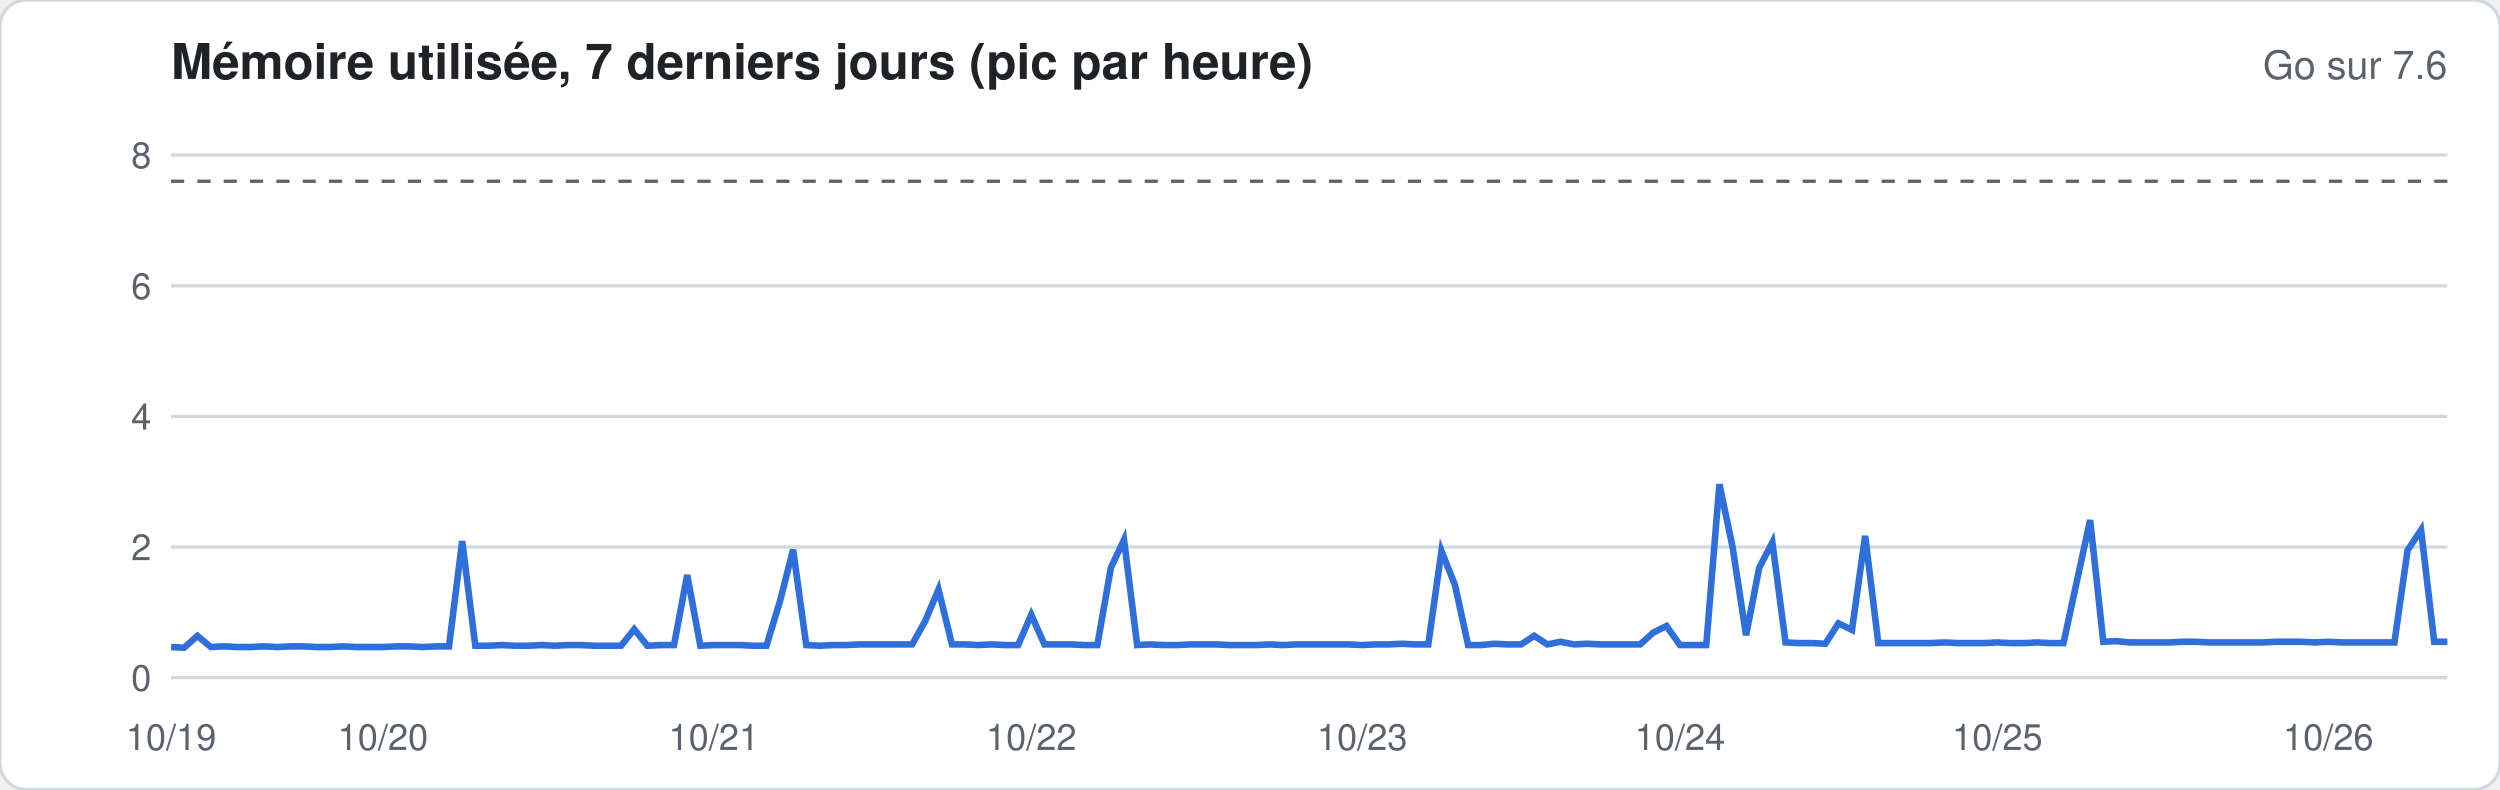
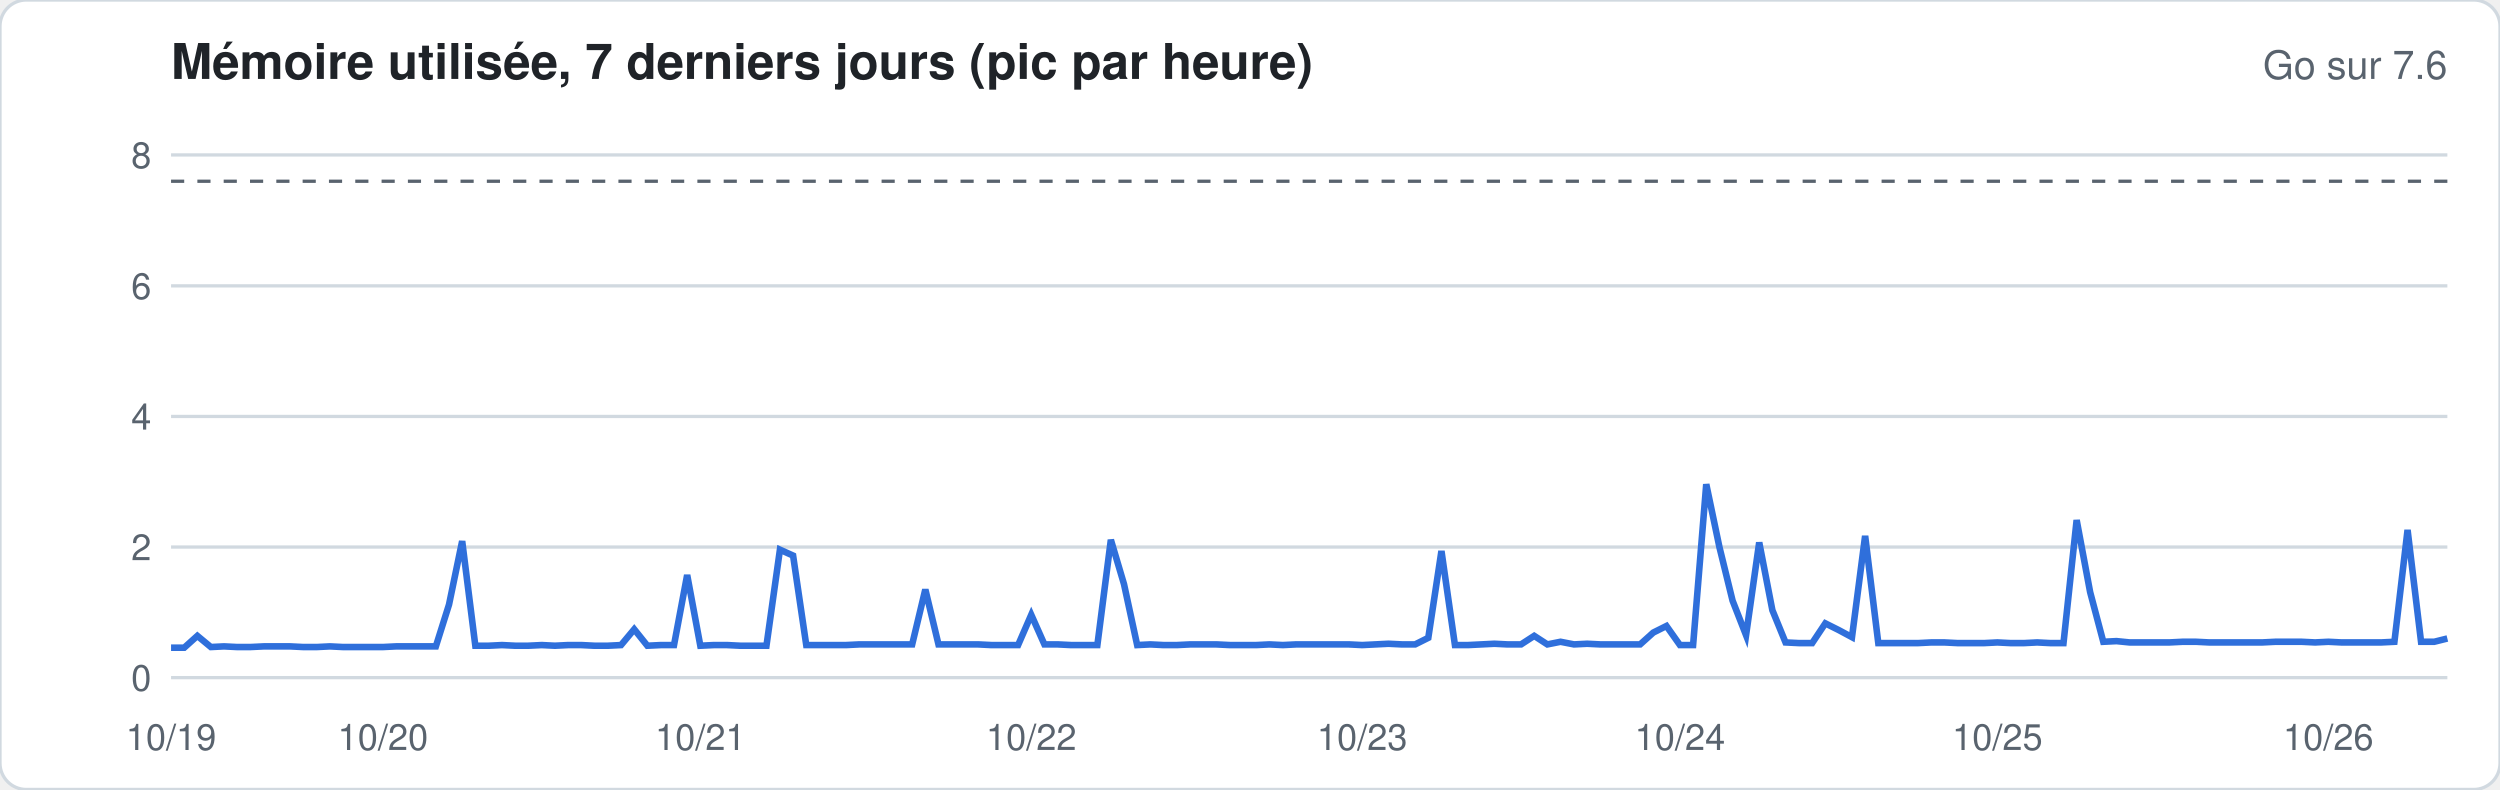
<svg xmlns="http://www.w3.org/2000/svg" width="760" height="240" viewBox="0 0 760 240" font-family="-apple-system,Segoe UI,Helvetica,Arial,sans-serif">
  <rect width="760" height="240" rx="8" fill="#ffffff" stroke="#d1d9e0" />
  <text x="52" y="24" font-size="15" font-weight="600" fill="#1f2328">Mémoire utilisée, 7 derniers jours (pic par heure)</text>
  <text x="744" y="24" font-size="12" fill="#59636e" text-anchor="end">Go sur 7.6</text>
  <line x1="52" x2="744" y1="206.0" y2="206.0" stroke="#d1d9e0" stroke-width="1" />
  <text x="46" y="210.0" font-size="11" fill="#59636e" text-anchor="end">0</text>
  <line x1="52" x2="744" y1="166.3" y2="166.3" stroke="#d1d9e0" stroke-width="1" />
  <text x="46" y="170.3" font-size="11" fill="#59636e" text-anchor="end">2</text>
  <line x1="52" x2="744" y1="126.6" y2="126.6" stroke="#d1d9e0" stroke-width="1" />
  <text x="46" y="130.6" font-size="11" fill="#59636e" text-anchor="end">4</text>
  <line x1="52" x2="744" y1="86.9" y2="86.9" stroke="#d1d9e0" stroke-width="1" />
  <text x="46" y="90.9" font-size="11" fill="#59636e" text-anchor="end">6</text>
  <line x1="52" x2="744" y1="47.1" y2="47.1" stroke="#d1d9e0" stroke-width="1" />
  <text x="46" y="51.1" font-size="11" fill="#59636e" text-anchor="end">8</text>
  <line x1="52" x2="744" y1="55.1" y2="55.1" stroke="#59636e" stroke-dasharray="4 4" />
-   <polyline fill="none" stroke="#2f6fdb" stroke-width="2" points="52.0,196.7 56.0,196.9 60.0,193.3 64.1,196.7 68.1,196.5 72.1,196.7 76.1,196.7 80.2,196.5 84.2,196.7 88.2,196.5 92.2,196.5 96.3,196.7 100.3,196.7 104.3,196.5 108.3,196.7 112.3,196.7 116.4,196.7 120.4,196.5 124.4,196.5 128.4,196.7 132.5,196.5 136.5,196.5 140.5,164.5 144.5,196.3 148.6,196.3 152.6,196.1 156.6,196.3 160.6,196.3 164.7,196.1 168.7,196.3 172.7,196.1 176.7,196.1 180.7,196.3 184.8,196.3 188.8,196.3 192.8,191.3 196.8,196.3 200.9,196.1 204.9,196.1 208.9,174.8 212.9,196.3 217.0,196.1 221.0,196.1 225.0,196.1 229.0,196.3 233.0,196.3 237.1,182.8 241.1,167.1 245.1,196.1 249.1,196.3 253.2,196.1 257.2,196.1 261.2,195.9 265.2,195.9 269.3,195.9 273.3,195.9 277.3,195.9 281.3,188.7 285.3,179.2 289.4,195.9 293.4,195.9 297.4,196.1 301.4,195.9 305.5,196.1 309.5,196.1 313.5,186.9 317.5,195.9 321.6,195.9 325.6,195.9 329.6,196.1 333.6,196.1 337.7,172.6 341.7,164.1 345.7,196.1 349.7,195.9 353.7,196.1 357.8,196.1 361.8,195.9 365.8,195.9 369.8,195.9 373.9,196.1 377.9,196.1 381.9,196.1 385.9,195.9 390.0,196.1 394.0,195.9 398.0,195.9 402.0,195.9 406.0,195.9 410.1,195.9 414.1,196.1 418.1,195.9 422.1,195.9 426.2,195.7 430.2,195.9 434.2,195.9 438.2,167.5 442.3,177.8 446.3,196.1 450.3,196.1 454.3,195.7 458.3,195.9 462.4,195.9 466.4,193.3 470.4,195.9 474.4,195.1 478.5,195.9 482.5,195.7 486.5,195.9 490.5,195.9 494.6,195.9 498.6,195.9 502.6,192.3 506.6,190.3 510.7,196.1 514.7,196.1 518.7,196.1 522.7,147.2 526.7,166.3 530.8,193.1 534.8,172.6 538.8,164.9 542.8,195.3 546.9,195.5 550.9,195.5 554.9,195.7 558.9,189.5 563.0,191.5 567.0,162.9 571.0,195.5 575.0,195.5 579.0,195.5 583.1,195.5 587.1,195.5 591.1,195.3 595.1,195.5 599.2,195.5 603.2,195.5 607.2,195.3 611.2,195.5 615.3,195.5 619.3,195.3 623.3,195.5 627.3,195.5 631.3,177.0 635.4,158.1 639.4,195.1 643.4,194.9 647.4,195.3 651.5,195.3 655.5,195.3 659.5,195.3 663.5,195.1 667.6,195.1 671.6,195.3 675.6,195.3 679.6,195.3 683.7,195.3 687.7,195.3 691.7,195.1 695.7,195.1 699.7,195.1 703.8,195.3 707.8,195.1 711.8,195.3 715.8,195.3 719.9,195.3 723.9,195.3 727.9,195.3 731.9,167.3 736.0,161.1 740.0,195.1 744.0,195.1" />
+   <polyline fill="none" stroke="#2f6fdb" stroke-width="2" points="52.0,196.9 56.0,196.9 60.0,193.3 64.1,196.7 68.1,196.5 72.1,196.7 76.1,196.7 80.2,196.5 84.2,196.5 88.2,196.5 92.2,196.7 96.3,196.7 100.3,196.5 104.3,196.7 108.3,196.7 112.3,196.7 116.4,196.7 120.4,196.5 124.4,196.5 128.4,196.5 132.5,196.5 136.5,183.8 140.5,164.5 144.5,196.3 148.6,196.3 152.6,196.1 156.6,196.3 160.6,196.3 164.7,196.1 168.7,196.3 172.7,196.1 176.7,196.1 180.7,196.3 184.8,196.3 188.8,196.1 192.8,191.3 196.8,196.3 200.9,196.1 204.9,196.1 208.9,174.8 212.9,196.3 217.0,196.1 221.0,196.1 225.0,196.3 229.0,196.3 233.0,196.3 237.1,167.1 241.1,168.9 245.1,196.1 249.1,196.1 253.2,196.1 257.2,196.1 261.2,195.9 265.2,195.9 269.3,195.9 273.3,195.9 277.3,195.9 281.3,179.2 285.3,195.9 289.4,195.9 293.4,195.9 297.4,195.9 301.4,196.1 305.5,196.1 309.5,196.1 313.5,186.9 317.5,195.9 321.6,195.9 325.6,196.1 329.6,196.1 333.6,196.1 337.7,164.1 341.7,177.6 345.7,196.1 349.7,195.9 353.7,196.1 357.8,196.1 361.8,195.9 365.8,195.9 369.8,195.9 373.9,196.1 377.9,196.1 381.9,196.1 385.9,195.9 390.0,196.1 394.0,195.9 398.0,195.9 402.0,195.9 406.0,195.9 410.1,195.9 414.1,196.1 418.1,195.9 422.1,195.7 426.2,195.9 430.2,195.9 434.2,193.9 438.2,167.5 442.3,196.1 446.3,196.1 450.3,195.9 454.3,195.7 458.3,195.9 462.4,195.9 466.4,193.3 470.4,195.9 474.4,195.1 478.5,195.9 482.5,195.7 486.5,195.9 490.5,195.9 494.6,195.9 498.6,195.9 502.6,192.3 506.6,190.3 510.7,196.1 514.7,196.1 518.7,147.2 522.7,166.3 526.7,182.6 530.8,193.1 534.8,164.9 538.8,185.5 542.8,195.3 546.9,195.5 550.9,195.5 554.9,189.5 558.9,191.5 563.0,193.7 567.0,162.9 571.0,195.5 575.0,195.5 579.0,195.5 583.1,195.5 587.1,195.3 591.1,195.3 595.1,195.5 599.2,195.5 603.2,195.5 607.2,195.3 611.2,195.5 615.3,195.5 619.3,195.3 623.3,195.5 627.3,195.5 631.3,158.1 635.4,180.0 639.4,195.1 643.4,194.9 647.4,195.3 651.5,195.3 655.5,195.3 659.5,195.3 663.5,195.1 667.6,195.1 671.6,195.3 675.6,195.3 679.6,195.3 683.7,195.3 687.7,195.3 691.7,195.1 695.7,195.1 699.7,195.1 703.8,195.3 707.8,195.1 711.8,195.3 715.8,195.3 719.9,195.3 723.9,195.3 727.9,195.1 731.9,161.1 736.0,195.1 740.0,195.1 744.0,194.1" />
  <text x="52.0" y="228" font-size="11" fill="#59636e" text-anchor="middle">10/19</text>
  <text x="116.4" y="228" font-size="11" fill="#59636e" text-anchor="middle">10/20</text>
-   <text x="217.0" y="228" font-size="11" fill="#59636e" text-anchor="middle">10/21</text>
+   <text x="212.9" y="228" font-size="11" fill="#59636e" text-anchor="middle">10/21</text>
  <text x="313.5" y="228" font-size="11" fill="#59636e" text-anchor="middle">10/22</text>
  <text x="414.1" y="228" font-size="11" fill="#59636e" text-anchor="middle">10/23</text>
  <text x="510.7" y="228" font-size="11" fill="#59636e" text-anchor="middle">10/24</text>
  <text x="607.2" y="228" font-size="11" fill="#59636e" text-anchor="middle">10/25</text>
  <text x="707.8" y="228" font-size="11" fill="#59636e" text-anchor="middle">10/26</text>
</svg>
